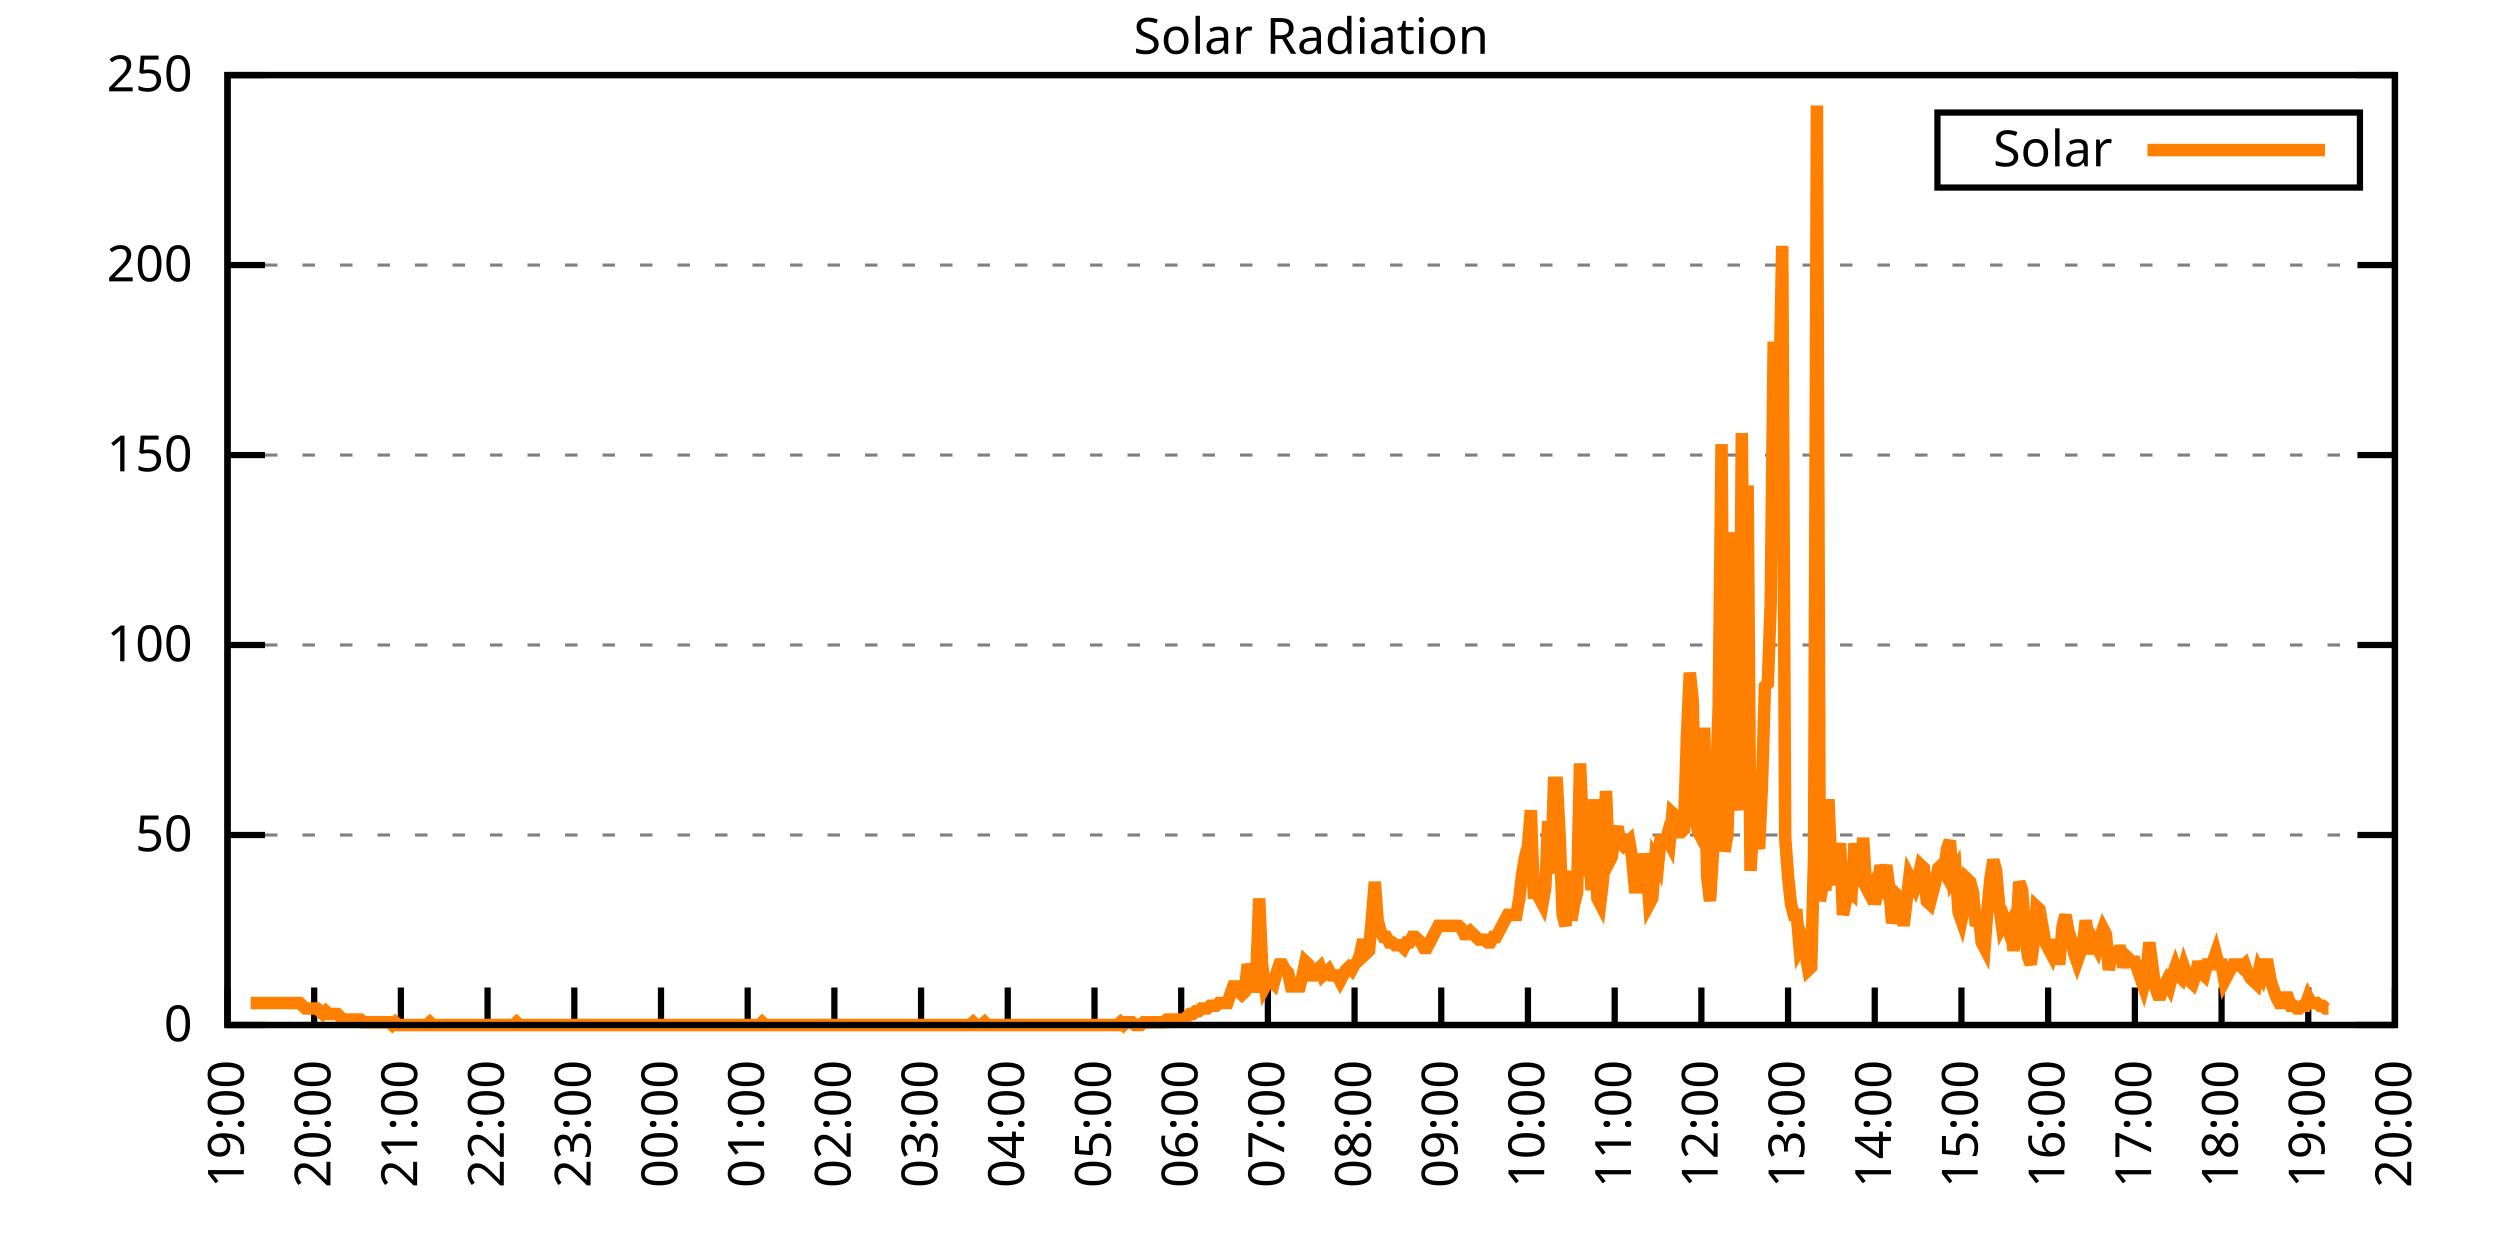
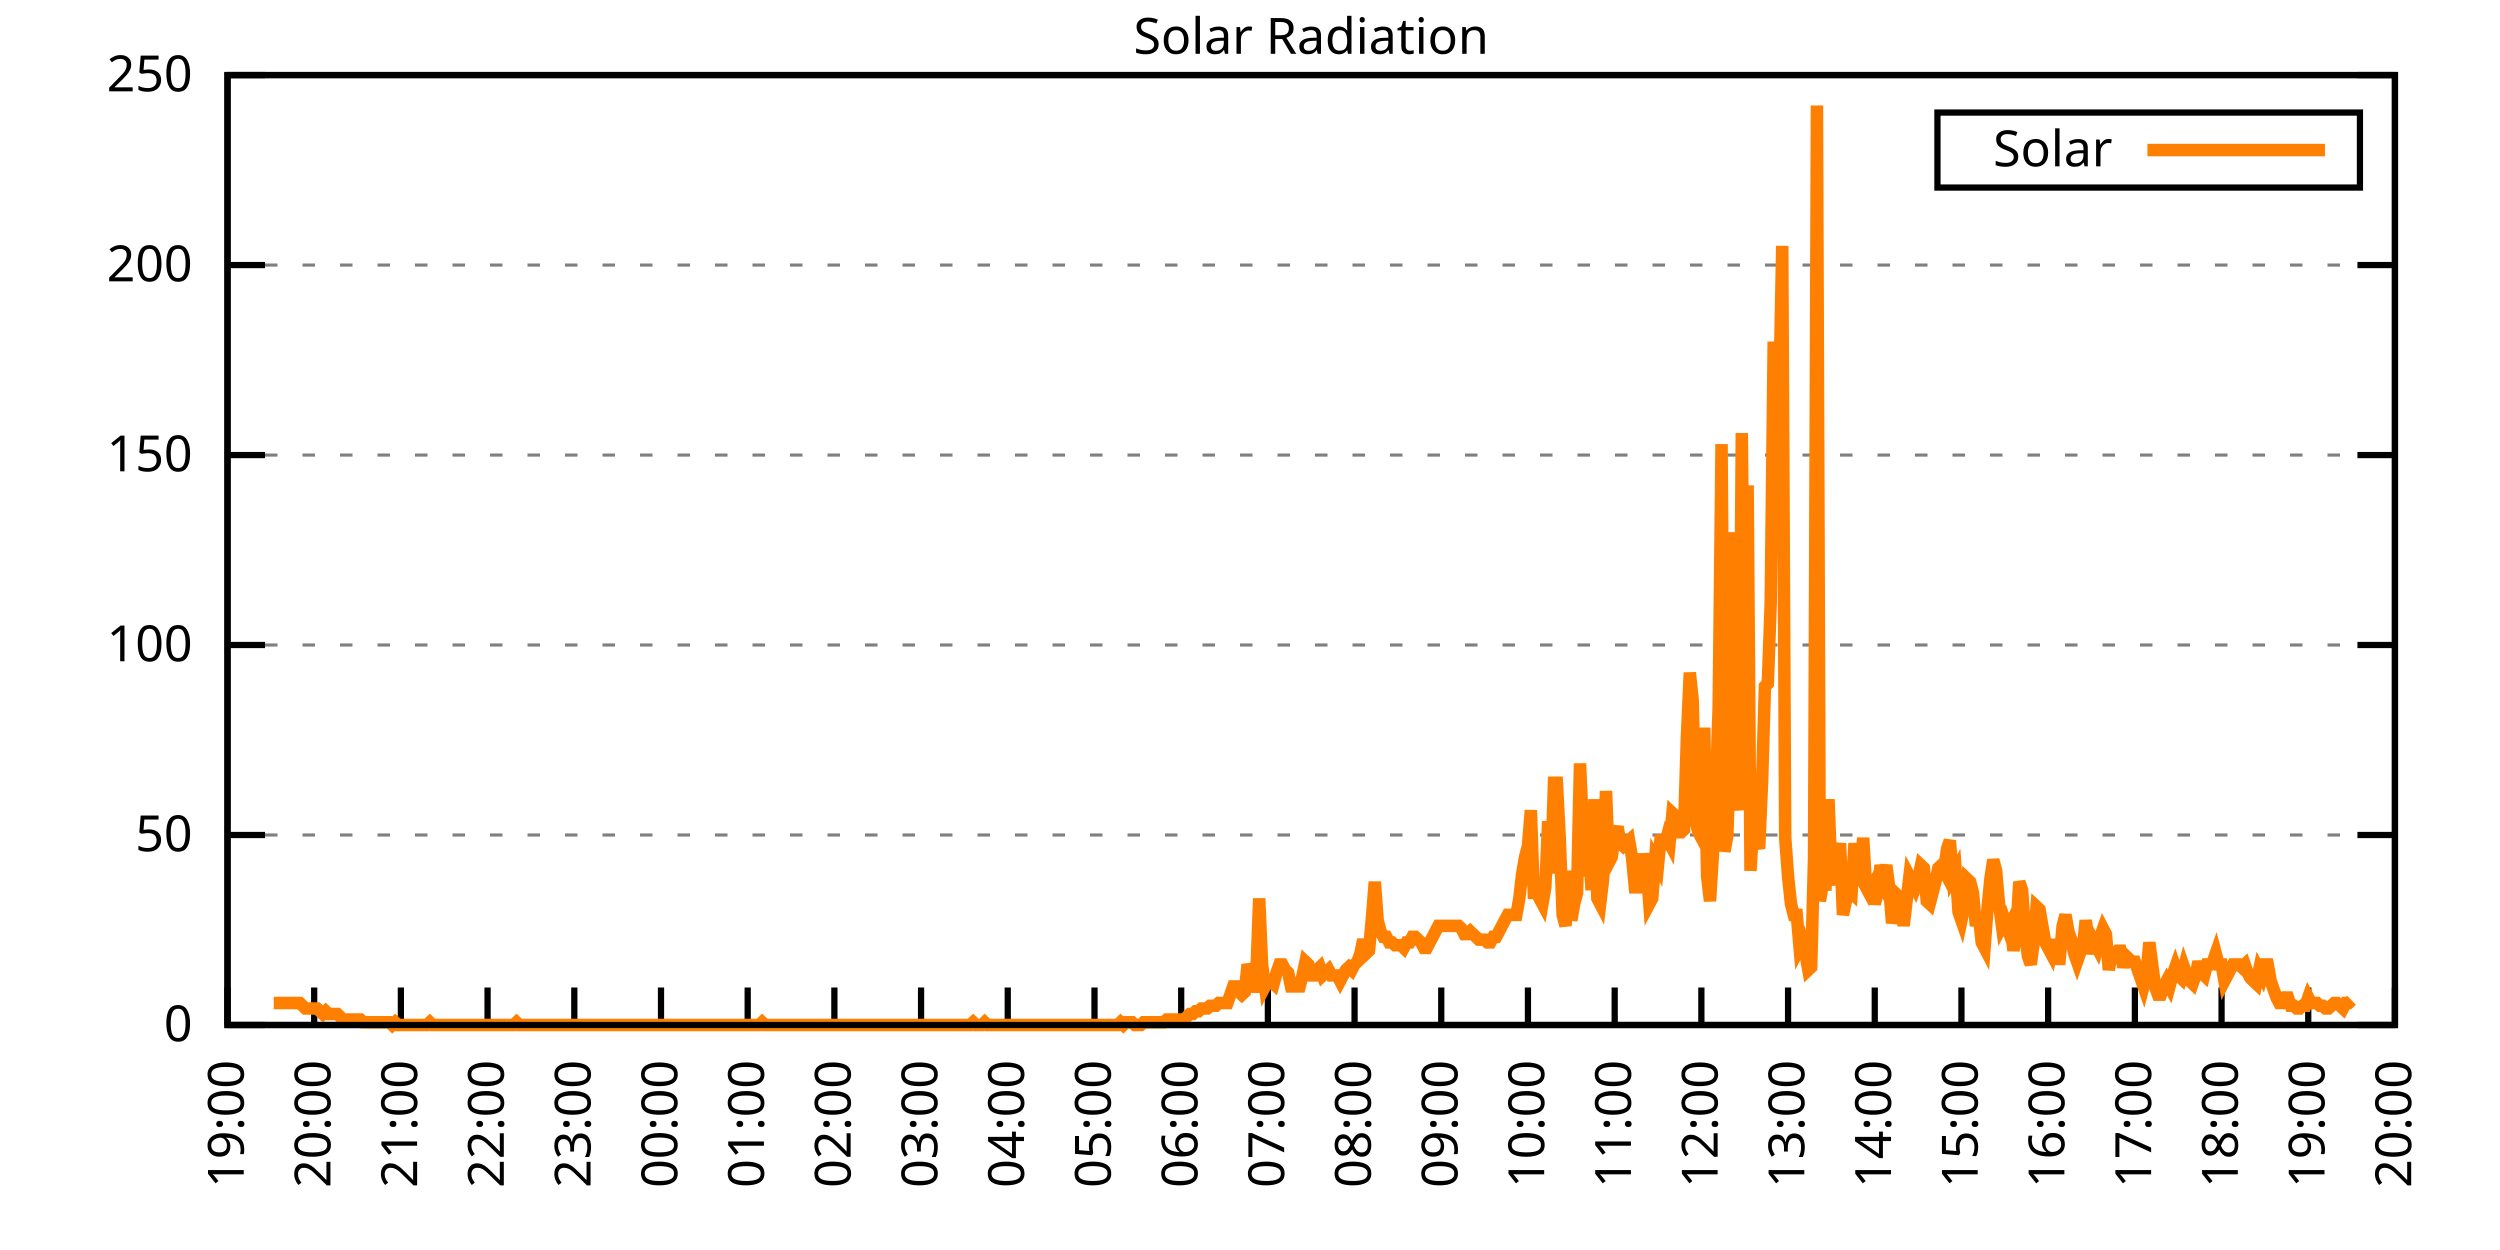
<svg xmlns="http://www.w3.org/2000/svg" xmlns:xlink="http://www.w3.org/1999/xlink" width="400" height="200" viewBox="0 0 400 200">
  <g id="gnuplot_canvas">
    <rect x="0" y="0" width="400" height="200" fill="none" />
    <defs>
      <circle id="gpDot" r="0.5" stroke-width="0.5" stroke="currentColor" />
      <path id="gpPt0" stroke-width="0.333" stroke="currentColor" d="M-1,0 h2 M0,-1 v2" />
      <path id="gpPt1" stroke-width="0.333" stroke="currentColor" d="M-1,-1 L1,1 M1,-1 L-1,1" />
      <path id="gpPt2" stroke-width="0.333" stroke="currentColor" d="M-1,0 L1,0 M0,-1 L0,1 M-1,-1 L1,1 M-1,1 L1,-1" />
      <rect id="gpPt3" stroke-width="0.333" stroke="currentColor" x="-1" y="-1" width="2" height="2" />
      <rect id="gpPt4" stroke-width="0.333" stroke="currentColor" fill="currentColor" x="-1" y="-1" width="2" height="2" />
      <circle id="gpPt5" stroke-width="0.333" stroke="currentColor" cx="0" cy="0" r="1" />
      <use xlink:href="#gpPt5" id="gpPt6" fill="currentColor" stroke="none" />
      <path id="gpPt7" stroke-width="0.333" stroke="currentColor" d="M0,-1.33 L-1.33,0.67 L1.33,0.67 z" />
      <use xlink:href="#gpPt7" id="gpPt8" fill="currentColor" stroke="none" />
      <use xlink:href="#gpPt7" id="gpPt9" stroke="currentColor" transform="rotate(180)" />
      <use xlink:href="#gpPt9" id="gpPt10" fill="currentColor" stroke="none" />
      <use xlink:href="#gpPt3" id="gpPt11" stroke="currentColor" transform="rotate(45)" />
      <use xlink:href="#gpPt11" id="gpPt12" fill="currentColor" stroke="none" />
      <path id="gpPt13" stroke-width="0.333" stroke="currentColor" d="M0,1.330 L1.265,0.411 L0.782,-1.067 L-0.782,-1.076 L-1.265,0.411 z" />
      <use xlink:href="#gpPt13" id="gpPt14" fill="currentColor" stroke="none" />
      <filter id="textbox" filterUnits="objectBoundingBox" x="0" y="0" height="1" width="1">
        <feFlood flood-color="white" flood-opacity="1" result="bgnd" />
        <feComposite in="SourceGraphic" in2="bgnd" operator="atop" />
      </filter>
      <filter id="greybox" filterUnits="objectBoundingBox" x="0" y="0" height="1" width="1">
        <feFlood flood-color="lightgrey" flood-opacity="1" result="grey" />
        <feComposite in="SourceGraphic" in2="grey" operator="atop" />
      </filter>
    </defs>
    <g fill="none" color="white" stroke="currentColor" stroke-width="1.00" stroke-linecap="butt" stroke-linejoin="miter">
</g>
    <g fill="none" color="black" stroke="currentColor" stroke-width="1.00" stroke-linecap="butt" stroke-linejoin="miter">
      <g stroke="none" shape-rendering="crispEdges">
        <polygon fill="rgb(255, 255, 255)" points="36.40,164.00 383.18,164.00 383.18,12.02 36.40,12.02 " />
      </g>
    </g>
    <g fill="none" color="black" stroke="currentColor" stroke-width="1.00" stroke-linecap="butt" stroke-linejoin="miter">
</g>
    <g fill="none" color="black" stroke="black" stroke-width="0.50" stroke-linecap="butt" stroke-linejoin="miter">
</g>
    <g fill="none" color="gray" stroke="currentColor" stroke-width="0.50" stroke-linecap="butt" stroke-linejoin="miter">
      <path stroke="gray" stroke-dasharray="2,4" class="gridline" d="M36.40,164.00 L383.19,164.00  " />
    </g>
    <g fill="none" color="gray" stroke="gray" stroke-width="1.00" stroke-linecap="butt" stroke-linejoin="miter">
</g>
    <g fill="none" color="black" stroke="currentColor" stroke-width="1.00" stroke-linecap="butt" stroke-linejoin="miter">
      <path stroke="black" d="M36.40,164.00 L42.40,164.00 M383.19,164.00 L377.19,164.00  " />
      <g transform="translate(30.80,166.60)" stroke="none" fill="black" font-family="Sans" font-size="8.00" text-anchor="end">
        <text>
          <tspan font-family="Sans"> 0</tspan>
        </text>
      </g>
    </g>
    <g fill="none" color="black" stroke="currentColor" stroke-width="1.00" stroke-linecap="butt" stroke-linejoin="miter">
</g>
    <g fill="none" color="black" stroke="black" stroke-width="0.50" stroke-linecap="butt" stroke-linejoin="miter">
</g>
    <g fill="none" color="gray" stroke="currentColor" stroke-width="0.50" stroke-linecap="butt" stroke-linejoin="miter">
      <path stroke="gray" stroke-dasharray="2,4" class="gridline" d="M36.40,133.60 L383.19,133.60  " />
    </g>
    <g fill="none" color="gray" stroke="gray" stroke-width="1.00" stroke-linecap="butt" stroke-linejoin="miter">
</g>
    <g fill="none" color="black" stroke="currentColor" stroke-width="1.00" stroke-linecap="butt" stroke-linejoin="miter">
      <path stroke="black" d="M36.40,133.60 L42.40,133.60 M383.19,133.60 L377.19,133.60  " />
      <g transform="translate(30.80,136.20)" stroke="none" fill="black" font-family="Sans" font-size="8.00" text-anchor="end">
        <text>
          <tspan font-family="Sans"> 50</tspan>
        </text>
      </g>
    </g>
    <g fill="none" color="black" stroke="currentColor" stroke-width="1.00" stroke-linecap="butt" stroke-linejoin="miter">
</g>
    <g fill="none" color="black" stroke="black" stroke-width="0.50" stroke-linecap="butt" stroke-linejoin="miter">
</g>
    <g fill="none" color="gray" stroke="currentColor" stroke-width="0.50" stroke-linecap="butt" stroke-linejoin="miter">
      <path stroke="gray" stroke-dasharray="2,4" class="gridline" d="M36.40,103.20 L383.19,103.20  " />
    </g>
    <g fill="none" color="gray" stroke="gray" stroke-width="1.00" stroke-linecap="butt" stroke-linejoin="miter">
</g>
    <g fill="none" color="black" stroke="currentColor" stroke-width="1.00" stroke-linecap="butt" stroke-linejoin="miter">
      <path stroke="black" d="M36.40,103.20 L42.40,103.20 M383.19,103.20 L377.19,103.20  " />
      <g transform="translate(30.80,105.80)" stroke="none" fill="black" font-family="Sans" font-size="8.00" text-anchor="end">
        <text>
          <tspan font-family="Sans"> 100</tspan>
        </text>
      </g>
    </g>
    <g fill="none" color="black" stroke="currentColor" stroke-width="1.00" stroke-linecap="butt" stroke-linejoin="miter">
</g>
    <g fill="none" color="black" stroke="black" stroke-width="0.50" stroke-linecap="butt" stroke-linejoin="miter">
</g>
    <g fill="none" color="gray" stroke="currentColor" stroke-width="0.50" stroke-linecap="butt" stroke-linejoin="miter">
      <path stroke="gray" stroke-dasharray="2,4" class="gridline" d="M36.40,72.81 L383.19,72.81  " />
    </g>
    <g fill="none" color="gray" stroke="gray" stroke-width="1.00" stroke-linecap="butt" stroke-linejoin="miter">
</g>
    <g fill="none" color="black" stroke="currentColor" stroke-width="1.00" stroke-linecap="butt" stroke-linejoin="miter">
      <path stroke="black" d="M36.40,72.81 L42.40,72.81 M383.19,72.81 L377.19,72.81  " />
      <g transform="translate(30.80,75.41)" stroke="none" fill="black" font-family="Sans" font-size="8.00" text-anchor="end">
        <text>
          <tspan font-family="Sans"> 150</tspan>
        </text>
      </g>
    </g>
    <g fill="none" color="black" stroke="currentColor" stroke-width="1.00" stroke-linecap="butt" stroke-linejoin="miter">
</g>
    <g fill="none" color="black" stroke="black" stroke-width="0.50" stroke-linecap="butt" stroke-linejoin="miter">
</g>
    <g fill="none" color="gray" stroke="currentColor" stroke-width="0.50" stroke-linecap="butt" stroke-linejoin="miter">
      <path stroke="gray" stroke-dasharray="2,4" class="gridline" d="M36.40,42.41 L383.19,42.41  " />
    </g>
    <g fill="none" color="gray" stroke="gray" stroke-width="1.00" stroke-linecap="butt" stroke-linejoin="miter">
</g>
    <g fill="none" color="black" stroke="currentColor" stroke-width="1.00" stroke-linecap="butt" stroke-linejoin="miter">
      <path stroke="black" d="M36.40,42.41 L42.40,42.41 M383.19,42.41 L377.19,42.41  " />
      <g transform="translate(30.80,45.01)" stroke="none" fill="black" font-family="Sans" font-size="8.00" text-anchor="end">
        <text>
          <tspan font-family="Sans"> 200</tspan>
        </text>
      </g>
    </g>
    <g fill="none" color="black" stroke="currentColor" stroke-width="1.00" stroke-linecap="butt" stroke-linejoin="miter">
</g>
    <g fill="none" color="black" stroke="black" stroke-width="0.50" stroke-linecap="butt" stroke-linejoin="miter">
</g>
    <g fill="none" color="gray" stroke="currentColor" stroke-width="0.50" stroke-linecap="butt" stroke-linejoin="miter">
      <path stroke="gray" stroke-dasharray="2,4" class="gridline" d="M36.40,12.01 L383.19,12.01  " />
    </g>
    <g fill="none" color="gray" stroke="gray" stroke-width="1.00" stroke-linecap="butt" stroke-linejoin="miter">
</g>
    <g fill="none" color="black" stroke="currentColor" stroke-width="1.00" stroke-linecap="butt" stroke-linejoin="miter">
      <path stroke="black" d="M36.40,12.01 L42.40,12.01 M383.19,12.01 L377.19,12.01  " />
      <g transform="translate(30.80,14.61)" stroke="none" fill="black" font-family="Sans" font-size="8.00" text-anchor="end">
        <text>
          <tspan font-family="Sans"> 250</tspan>
        </text>
      </g>
    </g>
    <g fill="none" color="black" stroke="currentColor" stroke-width="1.00" stroke-linecap="butt" stroke-linejoin="miter">
      <path stroke="black" d="M36.40,164.00 L36.40,158.00  " />
      <g transform="translate(39.00,169.60) rotate(270.00)" stroke="none" fill="black" font-family="Sans" font-size="8.00" text-anchor="end">
        <text>
          <tspan font-family="Sans">19:00</tspan>
        </text>
      </g>
    </g>
    <g fill="none" color="black" stroke="currentColor" stroke-width="1.00" stroke-linecap="butt" stroke-linejoin="miter">
      <path stroke="black" d="M50.27,164.00 L50.27,158.00  " />
      <g transform="translate(52.87,169.60) rotate(270.00)" stroke="none" fill="black" font-family="Sans" font-size="8.00" text-anchor="end">
        <text>
          <tspan font-family="Sans">20:00</tspan>
        </text>
      </g>
    </g>
    <g fill="none" color="black" stroke="currentColor" stroke-width="1.00" stroke-linecap="butt" stroke-linejoin="miter">
      <path stroke="black" d="M64.14,164.00 L64.14,158.00  " />
      <g transform="translate(66.74,169.60) rotate(270.00)" stroke="none" fill="black" font-family="Sans" font-size="8.00" text-anchor="end">
        <text>
          <tspan font-family="Sans">21:00</tspan>
        </text>
      </g>
    </g>
    <g fill="none" color="black" stroke="currentColor" stroke-width="1.00" stroke-linecap="butt" stroke-linejoin="miter">
      <path stroke="black" d="M78.01,164.00 L78.01,158.00  " />
      <g transform="translate(80.61,169.60) rotate(270.00)" stroke="none" fill="black" font-family="Sans" font-size="8.00" text-anchor="end">
        <text>
          <tspan font-family="Sans">22:00</tspan>
        </text>
      </g>
    </g>
    <g fill="none" color="black" stroke="currentColor" stroke-width="1.00" stroke-linecap="butt" stroke-linejoin="miter">
      <path stroke="black" d="M91.89,164.00 L91.89,158.00  " />
      <g transform="translate(94.49,169.60) rotate(270.00)" stroke="none" fill="black" font-family="Sans" font-size="8.00" text-anchor="end">
        <text>
          <tspan font-family="Sans">23:00</tspan>
        </text>
      </g>
    </g>
    <g fill="none" color="black" stroke="currentColor" stroke-width="1.00" stroke-linecap="butt" stroke-linejoin="miter">
      <path stroke="black" d="M105.76,164.00 L105.76,158.00  " />
      <g transform="translate(108.36,169.60) rotate(270.00)" stroke="none" fill="black" font-family="Sans" font-size="8.00" text-anchor="end">
        <text>
          <tspan font-family="Sans">00:00</tspan>
        </text>
      </g>
    </g>
    <g fill="none" color="black" stroke="currentColor" stroke-width="1.00" stroke-linecap="butt" stroke-linejoin="miter">
      <path stroke="black" d="M119.63,164.00 L119.63,158.00  " />
      <g transform="translate(122.23,169.60) rotate(270.00)" stroke="none" fill="black" font-family="Sans" font-size="8.00" text-anchor="end">
        <text>
          <tspan font-family="Sans">01:00</tspan>
        </text>
      </g>
    </g>
    <g fill="none" color="black" stroke="currentColor" stroke-width="1.00" stroke-linecap="butt" stroke-linejoin="miter">
      <path stroke="black" d="M133.50,164.00 L133.50,158.00  " />
      <g transform="translate(136.10,169.60) rotate(270.00)" stroke="none" fill="black" font-family="Sans" font-size="8.00" text-anchor="end">
        <text>
          <tspan font-family="Sans">02:00</tspan>
        </text>
      </g>
    </g>
    <g fill="none" color="black" stroke="currentColor" stroke-width="1.00" stroke-linecap="butt" stroke-linejoin="miter">
      <path stroke="black" d="M147.37,164.00 L147.37,158.00  " />
      <g transform="translate(149.97,169.60) rotate(270.00)" stroke="none" fill="black" font-family="Sans" font-size="8.00" text-anchor="end">
        <text>
          <tspan font-family="Sans">03:00</tspan>
        </text>
      </g>
    </g>
    <g fill="none" color="black" stroke="currentColor" stroke-width="1.00" stroke-linecap="butt" stroke-linejoin="miter">
      <path stroke="black" d="M161.24,164.00 L161.24,158.00  " />
      <g transform="translate(163.84,169.60) rotate(270.00)" stroke="none" fill="black" font-family="Sans" font-size="8.00" text-anchor="end">
        <text>
          <tspan font-family="Sans">04:00</tspan>
        </text>
      </g>
    </g>
    <g fill="none" color="black" stroke="currentColor" stroke-width="1.00" stroke-linecap="butt" stroke-linejoin="miter">
      <path stroke="black" d="M175.12,164.00 L175.12,158.00  " />
      <g transform="translate(177.72,169.60) rotate(270.00)" stroke="none" fill="black" font-family="Sans" font-size="8.00" text-anchor="end">
        <text>
          <tspan font-family="Sans">05:00</tspan>
        </text>
      </g>
    </g>
    <g fill="none" color="black" stroke="currentColor" stroke-width="1.00" stroke-linecap="butt" stroke-linejoin="miter">
      <path stroke="black" d="M188.99,164.00 L188.99,158.00  " />
      <g transform="translate(191.59,169.60) rotate(270.00)" stroke="none" fill="black" font-family="Sans" font-size="8.00" text-anchor="end">
        <text>
          <tspan font-family="Sans">06:00</tspan>
        </text>
      </g>
    </g>
    <g fill="none" color="black" stroke="currentColor" stroke-width="1.00" stroke-linecap="butt" stroke-linejoin="miter">
      <path stroke="black" d="M202.86,164.00 L202.86,158.00  " />
      <g transform="translate(205.46,169.60) rotate(270.00)" stroke="none" fill="black" font-family="Sans" font-size="8.00" text-anchor="end">
        <text>
          <tspan font-family="Sans">07:00</tspan>
        </text>
      </g>
    </g>
    <g fill="none" color="black" stroke="currentColor" stroke-width="1.00" stroke-linecap="butt" stroke-linejoin="miter">
      <path stroke="black" d="M216.73,164.00 L216.73,158.00  " />
      <g transform="translate(219.33,169.60) rotate(270.00)" stroke="none" fill="black" font-family="Sans" font-size="8.00" text-anchor="end">
        <text>
          <tspan font-family="Sans">08:00</tspan>
        </text>
      </g>
    </g>
    <g fill="none" color="black" stroke="currentColor" stroke-width="1.00" stroke-linecap="butt" stroke-linejoin="miter">
      <path stroke="black" d="M230.60,164.00 L230.60,158.00  " />
      <g transform="translate(233.20,169.60) rotate(270.00)" stroke="none" fill="black" font-family="Sans" font-size="8.00" text-anchor="end">
        <text>
          <tspan font-family="Sans">09:00</tspan>
        </text>
      </g>
    </g>
    <g fill="none" color="black" stroke="currentColor" stroke-width="1.00" stroke-linecap="butt" stroke-linejoin="miter">
      <path stroke="black" d="M244.47,164.00 L244.47,158.00  " />
      <g transform="translate(247.07,169.60) rotate(270.00)" stroke="none" fill="black" font-family="Sans" font-size="8.00" text-anchor="end">
        <text>
          <tspan font-family="Sans">10:00</tspan>
        </text>
      </g>
    </g>
    <g fill="none" color="black" stroke="currentColor" stroke-width="1.00" stroke-linecap="butt" stroke-linejoin="miter">
      <path stroke="black" d="M258.35,164.00 L258.35,158.00  " />
      <g transform="translate(260.95,169.60) rotate(270.00)" stroke="none" fill="black" font-family="Sans" font-size="8.00" text-anchor="end">
        <text>
          <tspan font-family="Sans">11:00</tspan>
        </text>
      </g>
    </g>
    <g fill="none" color="black" stroke="currentColor" stroke-width="1.00" stroke-linecap="butt" stroke-linejoin="miter">
      <path stroke="black" d="M272.22,164.00 L272.22,158.00  " />
      <g transform="translate(274.82,169.60) rotate(270.00)" stroke="none" fill="black" font-family="Sans" font-size="8.00" text-anchor="end">
        <text>
          <tspan font-family="Sans">12:00</tspan>
        </text>
      </g>
    </g>
    <g fill="none" color="black" stroke="currentColor" stroke-width="1.00" stroke-linecap="butt" stroke-linejoin="miter">
      <path stroke="black" d="M286.09,164.00 L286.09,158.00  " />
      <g transform="translate(288.69,169.60) rotate(270.00)" stroke="none" fill="black" font-family="Sans" font-size="8.00" text-anchor="end">
        <text>
          <tspan font-family="Sans">13:00</tspan>
        </text>
      </g>
    </g>
    <g fill="none" color="black" stroke="currentColor" stroke-width="1.00" stroke-linecap="butt" stroke-linejoin="miter">
      <path stroke="black" d="M299.96,164.00 L299.96,158.00  " />
      <g transform="translate(302.56,169.60) rotate(270.00)" stroke="none" fill="black" font-family="Sans" font-size="8.00" text-anchor="end">
        <text>
          <tspan font-family="Sans">14:00</tspan>
        </text>
      </g>
    </g>
    <g fill="none" color="black" stroke="currentColor" stroke-width="1.00" stroke-linecap="butt" stroke-linejoin="miter">
      <path stroke="black" d="M313.83,164.00 L313.83,158.00  " />
      <g transform="translate(316.43,169.60) rotate(270.00)" stroke="none" fill="black" font-family="Sans" font-size="8.00" text-anchor="end">
        <text>
          <tspan font-family="Sans">15:00</tspan>
        </text>
      </g>
    </g>
    <g fill="none" color="black" stroke="currentColor" stroke-width="1.00" stroke-linecap="butt" stroke-linejoin="miter">
      <path stroke="black" d="M327.70,164.00 L327.70,158.00  " />
      <g transform="translate(330.30,169.60) rotate(270.00)" stroke="none" fill="black" font-family="Sans" font-size="8.00" text-anchor="end">
        <text>
          <tspan font-family="Sans">16:00</tspan>
        </text>
      </g>
    </g>
    <g fill="none" color="black" stroke="currentColor" stroke-width="1.00" stroke-linecap="butt" stroke-linejoin="miter">
      <path stroke="black" d="M341.58,164.00 L341.58,158.00  " />
      <g transform="translate(344.18,169.60) rotate(270.00)" stroke="none" fill="black" font-family="Sans" font-size="8.00" text-anchor="end">
        <text>
          <tspan font-family="Sans">17:00</tspan>
        </text>
      </g>
    </g>
    <g fill="none" color="black" stroke="currentColor" stroke-width="1.00" stroke-linecap="butt" stroke-linejoin="miter">
      <path stroke="black" d="M355.45,164.00 L355.45,158.00  " />
      <g transform="translate(358.05,169.60) rotate(270.00)" stroke="none" fill="black" font-family="Sans" font-size="8.00" text-anchor="end">
        <text>
          <tspan font-family="Sans">18:00</tspan>
        </text>
      </g>
    </g>
    <g fill="none" color="black" stroke="currentColor" stroke-width="1.00" stroke-linecap="butt" stroke-linejoin="miter">
      <path stroke="black" d="M369.32,164.00 L369.32,158.00  " />
      <g transform="translate(371.92,169.60) rotate(270.00)" stroke="none" fill="black" font-family="Sans" font-size="8.00" text-anchor="end">
        <text>
          <tspan font-family="Sans">19:00</tspan>
        </text>
      </g>
    </g>
    <g fill="none" color="black" stroke="currentColor" stroke-width="1.00" stroke-linecap="butt" stroke-linejoin="miter">
      <path stroke="black" d="M383.19,164.00 L383.19,158.00  " />
      <g transform="translate(385.79,169.60) rotate(270.00)" stroke="none" fill="black" font-family="Sans" font-size="8.00" text-anchor="end">
        <text>
          <tspan font-family="Sans">20:00</tspan>
        </text>
      </g>
    </g>
    <g fill="none" color="black" stroke="currentColor" stroke-width="1.00" stroke-linecap="butt" stroke-linejoin="miter">
</g>
    <g fill="none" color="black" stroke="currentColor" stroke-width="1.00" stroke-linecap="butt" stroke-linejoin="miter">
      <path stroke="black" d="M36.40,12.01 L36.40,164.00 L383.19,164.00 L383.19,12.01 L36.40,12.01 Z  " />
    </g>
    <g fill="none" color="black" stroke="currentColor" stroke-width="1.00" stroke-linecap="butt" stroke-linejoin="miter">
</g>
    <g fill="none" color="black" stroke="currentColor" stroke-width="1.00" stroke-linecap="butt" stroke-linejoin="miter">
      <path stroke="black" d="M309.99,30.01 L309.99,18.01 L377.59,18.01 L377.59,30.01 L309.99,30.01 Z  " />
    </g>
    <g id="Solar_Radiation_plot_1">
      <g fill="none" color="white" stroke="black" stroke-width="2.00" stroke-linecap="butt" stroke-linejoin="miter">
</g>
      <g fill="none" color="black" stroke="currentColor" stroke-width="2.00" stroke-linecap="butt" stroke-linejoin="miter">
        <g transform="translate(337.99,26.61)" stroke="none" fill="black" font-family="Sans" font-size="8.00" text-anchor="end">
          <text>
            <tspan font-family="Sans">Solar</tspan>
          </text>
        </g>
      </g>
      <g fill="none" color="black" stroke="currentColor" stroke-width="2.00" stroke-linecap="butt" stroke-linejoin="miter">
-         <path stroke="rgb(255, 127,   0)" d="M343.59,24.01 L371.99,24.01 M40.10,160.48 L40.56,160.48 L41.02,160.48 L41.49,160.48 L41.95,160.48 L42.41,160.48   L42.87,160.48 L43.34,160.48 L43.80,160.48 L44.26,160.48 L44.72,160.48 L45.19,160.48 L45.65,160.48 L46.11,160.48   L46.57,160.48 L47.03,160.48 L47.50,160.48 L47.96,160.48 L48.42,160.92 L48.88,161.36 L49.35,161.36 L49.81,161.36   L50.27,161.36 L50.73,161.36 L51.20,161.80 L51.66,162.24 L52.12,161.80 L52.58,162.24 L53.05,162.24 L53.51,162.24   L53.97,162.24 L54.43,162.68 L54.90,163.12 L55.36,163.12 L55.82,163.12 L56.28,163.12 L56.75,163.12 L57.21,163.12   L57.67,163.12 L58.13,163.56 L58.59,163.56 L59.06,163.56 L59.52,163.56 L59.98,163.56 L60.44,163.56 L60.91,163.56   L61.37,163.56 L61.83,163.56 L62.29,163.56 L62.76,164.00 L63.22,163.56 L63.68,164.00 L64.14,164.00 L64.61,164.00   L65.07,164.00 L65.53,164.00 L65.99,164.00 L66.46,164.00 L66.92,164.00 L67.38,164.00 L67.84,164.00 L68.30,164.00   L68.77,163.56 L69.23,164.00 L69.69,164.00 L70.15,164.00 L70.62,164.00 L71.08,164.00 L71.54,164.00 L72.00,164.00   L72.47,164.00 L72.93,164.00 L73.39,164.00 L73.85,164.00 L74.32,164.00 L74.78,164.00 L75.24,164.00 L75.70,164.00   L76.17,164.00 L76.63,164.00 L77.09,164.00 L77.55,164.00 L78.01,164.00 L78.48,164.00 L78.94,164.00 L79.40,164.00   L79.86,164.00 L80.33,164.00 L80.79,164.00 L81.25,164.00 L81.71,164.00 L82.18,164.00 L82.64,163.56 L83.10,164.00   L83.56,164.00 L84.03,164.00 L84.49,164.00 L84.95,164.00 L85.41,164.00 L85.88,164.00 L86.34,164.00 L86.80,164.00   L87.26,164.00 L87.72,164.00 L88.19,164.00 L88.65,164.00 L89.11,164.00 L89.57,164.00 L90.04,164.00 L90.50,164.00   L90.96,164.00 L91.42,164.00 L91.89,164.00 L92.35,164.00 L92.81,164.00 L93.27,164.00 L93.74,164.00 L94.20,164.00   L94.66,164.00 L95.12,164.00 L95.59,164.00 L96.05,164.00 L96.51,164.00 L96.97,164.00 L97.44,164.00 L97.90,164.00   L98.36,164.00 L98.82,164.00 L99.28,164.00 L99.75,164.00 L100.21,164.00 L100.67,164.00 L101.13,164.00 L101.60,164.00   L102.06,164.00 L102.52,164.00 L102.98,164.00 L103.45,164.00 L103.91,164.00 L104.37,164.00 L104.83,164.00 L105.30,164.00   L105.76,164.00 L106.22,164.00 L106.68,164.00 L107.15,164.00 L107.61,164.00 L108.07,164.00 L108.53,164.00 L108.99,164.00   L109.46,164.00 L109.92,164.00 L110.38,164.00 L110.84,164.00 L111.31,164.00 L111.77,164.00 L112.23,164.00 L112.69,164.00   L113.16,164.00 L113.62,164.00 L114.08,164.00 L114.54,164.00 L115.01,164.00 L115.47,164.00 L115.93,164.00 L116.39,164.00   L116.86,164.00 L117.32,164.00 L117.78,164.00 L118.24,164.00 L118.70,164.00 L119.17,164.00 L119.63,164.00 L120.09,164.00   L120.55,164.00 L121.02,164.00 L121.48,164.00 L121.94,163.56 L122.40,164.00 L122.87,164.00 L123.33,164.00 L123.79,164.00   L124.25,164.00 L124.72,164.00 L125.18,164.00 L125.64,164.00 L126.10,164.00 L126.57,164.00 L127.03,164.00 L127.49,164.00   L127.95,164.00 L128.41,164.00 L128.88,164.00 L129.34,164.00 L129.80,164.00 L130.26,164.00 L130.73,164.00 L131.19,164.00   L131.65,164.00 L132.11,164.00 L132.58,164.00 L133.04,164.00 L133.50,164.00 L133.96,164.00 L134.43,164.00 L134.89,164.00   L135.35,164.00 L135.81,164.00 L136.28,164.00 L136.74,164.00 L137.20,164.00 L137.66,164.00 L138.13,164.00 L138.59,164.00   L139.05,164.00 L139.51,164.00 L139.97,164.00 L140.44,164.00 L140.90,164.00 L141.36,164.00 L141.82,164.00 L142.29,164.00   L142.75,164.00 L143.21,164.00 L143.67,164.00 L144.14,164.00 L144.60,164.00 L145.06,164.00 L145.52,164.00 L145.99,164.00   L146.45,164.00 L146.91,164.00 L147.37,164.00 L147.84,164.00 L148.30,164.00 L148.76,164.00 L149.22,164.00 L149.68,164.00   L150.15,164.00 L150.61,164.00 L151.07,164.00 L151.53,164.00 L152.00,164.00 L152.46,164.00 L152.92,164.00 L153.38,164.00   L153.85,164.00 L154.31,164.00 L154.77,164.00 L155.23,164.00 L155.70,163.56 L156.16,164.00 L156.62,164.00 L157.08,164.00   L157.55,163.56 L158.01,164.00 L158.47,164.00 L158.93,164.00 L159.39,164.00 L159.86,164.00 L160.32,164.00 L160.78,164.00   L161.24,164.00 L161.71,164.00 L162.17,164.00 L162.63,164.00 L163.09,164.00 L163.56,164.00 L164.02,164.00 L164.48,164.00   L164.94,164.00 L165.41,164.00 L165.87,164.00 L166.33,164.00 L166.79,164.00 L167.26,164.00 L167.72,164.00 L168.18,164.00   L168.64,164.00 L169.10,164.00 L169.57,164.00 L170.03,164.00 L170.49,164.00 L170.95,164.00 L171.42,164.00 L171.88,164.00   L172.34,164.00 L172.80,164.00 L173.27,164.00 L173.73,164.00 L174.19,164.00 L174.65,164.00 L175.12,164.00 L175.58,164.00   L176.04,164.00 L176.50,164.00 L176.97,164.00 L177.43,164.00 L177.89,164.00 L178.35,164.00 L178.82,164.00 L179.28,163.56   L179.74,164.00 L180.20,163.56 L180.66,163.56 L181.13,163.56 L181.59,164.00 L182.05,164.00 L182.51,164.00 L182.98,163.56   L183.44,163.56 L183.90,163.56 L184.36,163.56 L184.83,163.56 L185.29,163.56 L185.75,163.56 L186.21,163.56 L186.68,163.12   L187.14,163.12 L187.60,163.12 L188.06,163.12 L188.53,163.12 L188.99,163.12 L189.45,163.12 L189.91,162.68 L190.37,162.24   L190.84,162.24 L191.30,161.80 L191.76,161.80 L192.22,161.36 L192.69,161.36 L193.15,161.36 L193.61,160.92 L194.07,160.92   L194.54,160.92 L195.00,160.48 L195.46,160.48 L195.92,160.48 L196.39,160.48 L196.85,159.15 L197.31,157.83 L197.77,157.83   L198.24,158.71 L198.70,159.15 L199.16,158.71 L199.62,154.31 L200.08,155.63 L200.55,158.71 L201.01,156.07 L201.47,143.74   L201.93,154.31 L202.40,157.83 L202.86,156.95 L203.32,156.95 L203.78,157.39 L204.25,155.63 L204.71,154.31 L205.17,154.31   L205.63,155.19 L206.10,155.63 L206.56,157.83 L207.02,157.83 L207.48,157.83 L207.95,157.83 L208.41,156.07 L208.87,153.87   L209.33,154.31 L209.80,156.07 L210.26,156.07 L210.72,155.19 L211.18,154.75 L211.64,156.07 L212.11,155.63 L212.57,155.19   L213.03,156.07 L213.49,156.07 L213.96,156.07 L214.42,156.95 L214.88,156.07 L215.34,155.19 L215.81,154.75 L216.27,155.19   L216.73,154.31 L217.19,153.87 L217.66,152.55 L218.12,150.34 L218.58,152.55 L219.04,152.11 L219.51,146.82 L219.97,141.09   L220.43,147.26 L220.89,149.02 L221.35,149.90 L221.82,149.90 L222.28,150.79 L222.74,150.79 L223.20,151.23 L223.67,151.23   L224.13,151.23 L224.59,151.67 L225.05,150.79 L225.52,150.79 L225.98,149.90 L226.44,149.90 L226.90,150.34 L227.37,150.79   L227.83,151.67 L228.29,151.67 L228.75,150.79 L229.22,149.90 L229.68,149.02 L230.14,148.14 L230.60,148.14 L231.06,148.14   L231.53,148.14 L231.99,148.14 L232.45,148.14 L232.91,148.14 L233.38,148.14 L233.84,148.58 L234.30,149.46 L234.76,149.46   L235.23,149.02 L235.69,149.46 L236.15,149.90 L236.61,150.34 L237.08,150.34 L237.54,150.34 L238.00,150.79 L238.46,150.79   L238.93,149.90 L239.39,149.90 L239.85,149.02 L240.31,148.14 L240.77,147.26 L241.24,146.38 L241.70,146.38 L242.16,146.38   L242.62,146.38 L243.09,143.74 L243.55,139.77 L244.01,137.13 L244.47,135.37 L244.94,129.64 L245.40,142.86 L245.86,142.86   L246.32,143.74 L246.79,144.62 L247.25,141.98 L247.71,131.40 L248.17,139.77 L248.64,125.24 L249.10,125.24 L249.56,134.05   L250.02,146.38 L250.49,148.14 L250.95,139.33 L251.41,147.26 L251.87,144.62 L252.33,142.86 L252.80,122.15 L253.26,132.28   L253.72,140.21 L254.18,134.49 L254.65,142.42 L255.11,127.88 L255.57,143.74 L256.03,144.62 L256.50,140.65 L256.96,126.56   L257.42,138.01 L257.88,137.13 L258.35,133.61 L258.81,132.28 L259.27,134.93 L259.73,135.37 L260.20,134.93 L260.66,134.49   L261.12,137.13 L261.58,141.98 L262.04,141.98 L262.51,139.33 L262.97,136.69 L263.43,138.45 L263.89,144.62 L264.36,143.74   L264.82,137.57 L265.28,138.45 L265.74,133.61 L266.21,135.81 L266.67,134.05 L267.13,134.93 L267.59,130.08 L268.06,130.52   L268.52,133.17 L268.98,133.17 L269.44,132.73 L269.91,117.75 L270.37,107.62 L270.83,112.02 L271.29,131.40 L271.75,133.17   L272.22,134.05 L272.68,116.43 L273.14,140.21 L273.60,144.18 L274.07,136.69 L274.53,127.44 L274.99,112.90 L275.45,71.06   L275.92,136.25 L276.38,133.61 L276.84,119.07 L277.30,85.15 L277.77,125.68 L278.23,129.64 L278.69,69.29 L279.15,121.27   L279.62,77.66 L280.08,139.33 L280.54,131.40 L281.00,134.05 L281.46,135.81 L281.93,125.24 L282.39,109.82 L282.85,109.38   L283.31,96.61 L283.78,55.64 L284.24,55.64 L284.70,62.69 L285.16,39.34 L285.63,134.05 L286.09,140.21 L286.55,144.62   L287.01,146.38 L287.48,146.38 L287.94,151.67 L288.40,150.79 L288.86,152.55 L289.33,155.19 L289.79,154.75 L290.25,137.13   L290.71,16.88 L291.18,144.18 L291.64,141.54 L292.10,141.54 L292.56,127.88 L293.02,139.77 L293.49,141.54 L293.95,137.57   L294.41,134.93 L294.87,146.38 L295.34,144.18 L295.80,142.42 L296.26,142.86 L296.72,134.93 L297.19,139.33 L297.65,140.21   L298.11,134.05 L298.57,141.98 L299.04,142.86 L299.50,141.98 L299.96,144.62 L300.42,142.86 L300.89,138.45 L301.35,140.21   L301.81,138.45 L302.27,141.98 L302.73,147.70 L303.20,145.50 L303.66,143.30 L304.12,143.74 L304.58,148.14 L305.05,144.18   L305.51,140.21 L305.97,141.09 L306.43,141.98 L306.90,140.65 L307.36,138.45 L307.82,138.89 L308.28,144.18 L308.75,144.62   L309.21,142.86 L309.67,141.09 L310.13,138.89 L310.60,138.45 L311.06,139.33 L311.52,135.81 L311.98,134.49 L312.44,140.21   L312.91,139.33 L313.37,145.94 L313.83,147.26 L314.29,145.06 L314.76,140.65 L315.22,141.09 L315.68,142.86 L316.14,148.14   L316.61,146.38 L317.07,150.79 L317.53,151.67 L317.99,145.50 L318.46,140.65 L318.92,137.57 L319.38,139.33 L319.84,144.62   L320.31,148.14 L320.77,147.26 L321.23,148.58 L321.69,147.70 L322.15,152.11 L322.62,149.02 L323.08,141.09 L323.54,142.42   L324.00,149.46 L324.47,152.99 L324.93,154.31 L325.39,150.79 L325.85,145.06 L326.32,145.50 L326.78,148.14 L327.24,150.79   L327.70,151.67 L328.17,152.55 L328.63,150.34 L329.09,153.43 L329.55,153.43 L330.02,148.14 L330.48,146.38 L330.94,149.02   L331.40,150.34 L331.87,152.55 L332.33,153.87 L332.79,152.55 L333.25,151.67 L333.71,147.26 L334.18,150.34 L334.64,152.55   L335.10,150.79 L335.56,151.67 L336.03,149.90 L336.49,148.58 L336.95,149.46 L337.41,155.19 L337.88,152.55 L338.34,152.55   L338.80,152.11 L339.26,152.11 L339.73,154.75 L340.19,152.99 L340.65,153.43 L341.11,153.87 L341.58,153.87 L342.04,155.19   L342.50,156.51 L342.96,157.83 L343.42,156.07 L343.89,150.79 L344.35,154.31 L344.81,157.83 L345.27,159.15 L345.74,159.15   L346.20,157.83 L346.66,156.95 L347.12,157.83 L347.59,156.07 L348.05,154.75 L348.51,156.07 L348.97,156.51 L349.44,154.75   L349.90,156.07 L350.36,156.95 L350.82,157.39 L351.29,156.07 L351.75,153.87 L352.21,155.63 L352.67,156.07 L353.13,154.31   L353.60,154.31 L354.06,153.87 L354.52,152.55 L354.98,154.31 L355.45,154.31 L355.91,156.95 L356.37,156.07 L356.83,155.19   L357.30,154.31 L357.76,154.31 L358.22,154.31 L358.68,154.75 L359.15,154.31 L359.61,155.63 L360.07,156.51 L360.53,156.95   L361.00,157.39 L361.46,155.19 L361.92,156.07 L362.38,154.31 L362.84,154.31 L363.31,156.95 L363.77,158.27 L364.23,159.60   L364.69,160.48 L365.16,160.48 L365.62,159.60 L366.08,159.60 L366.54,160.92 L367.01,160.92 L367.47,161.36 L367.93,161.36   L368.39,160.92 L368.86,160.92 L369.32,159.60 L369.78,160.48 L370.24,160.48 L370.71,160.48 L371.17,160.92 L371.63,160.92   L372.09,161.36 L372.56,161.36  " />
+         <path stroke="rgb(255, 127,   0)" d="M343.59,24.01 L371.99,24.01 M43.80,160.48 L44.26,160.48 L44.72,160.48 L45.19,160.48 L45.65,160.48 L46.11,160.48   L46.57,160.48 L47.03,160.48 L47.50,160.48 L47.96,160.48 L48.42,160.92 L48.88,161.36 L49.35,161.36 L49.81,161.36   L50.27,161.36 L50.73,161.36 L51.20,161.80 L51.66,162.24 L52.12,161.80 L52.58,162.24 L53.05,162.24 L53.51,162.24   L53.97,162.24 L54.43,162.68 L54.90,163.12 L55.36,163.12 L55.82,163.12 L56.28,163.12 L56.75,163.12 L57.21,163.12   L57.67,163.12 L58.13,163.56 L58.59,163.56 L59.06,163.56 L59.52,163.56 L59.98,163.56 L60.44,163.56 L60.91,163.56   L61.37,163.56 L61.83,163.56 L62.29,163.56 L62.76,164.00 L63.22,163.56 L63.68,164.00 L64.14,164.00 L64.61,164.00   L65.07,164.00 L65.53,164.00 L65.99,164.00 L66.46,164.00 L66.92,164.00 L67.38,164.00 L67.84,164.00 L68.30,164.00   L68.77,163.56 L69.23,164.00 L69.69,164.00 L70.15,164.00 L70.62,164.00 L71.08,164.00 L71.54,164.00 L72.00,164.00   L72.47,164.00 L72.93,164.00 L73.39,164.00 L73.85,164.00 L74.32,164.00 L74.78,164.00 L75.24,164.00 L75.70,164.00   L76.17,164.00 L76.63,164.00 L77.09,164.00 L77.55,164.00 L78.01,164.00 L78.48,164.00 L78.94,164.00 L79.40,164.00   L79.86,164.00 L80.33,164.00 L80.79,164.00 L81.25,164.00 L81.71,164.00 L82.18,164.00 L82.64,163.56 L83.10,164.00   L83.56,164.00 L84.03,164.00 L84.49,164.00 L84.95,164.00 L85.41,164.00 L85.88,164.00 L86.34,164.00 L86.80,164.00   L87.26,164.00 L87.72,164.00 L88.19,164.00 L88.65,164.00 L89.11,164.00 L89.57,164.00 L90.04,164.00 L90.50,164.00   L90.96,164.00 L91.42,164.00 L91.89,164.00 L92.35,164.00 L92.81,164.00 L93.27,164.00 L93.74,164.00 L94.20,164.00   L94.66,164.00 L95.12,164.00 L95.59,164.00 L96.05,164.00 L96.51,164.00 L96.97,164.00 L97.44,164.00 L97.90,164.00   L98.36,164.00 L98.82,164.00 L99.28,164.00 L99.75,164.00 L100.21,164.00 L100.67,164.00 L101.13,164.00 L101.60,164.00   L102.06,164.00 L102.52,164.00 L102.98,164.00 L103.45,164.00 L103.91,164.00 L104.37,164.00 L104.83,164.00 L105.30,164.00   L105.76,164.00 L106.22,164.00 L106.68,164.00 L107.15,164.00 L107.61,164.00 L108.07,164.00 L108.53,164.00 L108.99,164.00   L109.46,164.00 L109.92,164.00 L110.38,164.00 L110.84,164.00 L111.31,164.00 L111.77,164.00 L112.23,164.00 L112.69,164.00   L113.16,164.00 L113.62,164.00 L114.08,164.00 L114.54,164.00 L115.01,164.00 L115.47,164.00 L115.93,164.00 L116.39,164.00   L116.86,164.00 L117.32,164.00 L117.78,164.00 L118.24,164.00 L118.70,164.00 L119.17,164.00 L119.63,164.00 L120.09,164.00   L120.55,164.00 L121.02,164.00 L121.48,164.00 L121.94,163.56 L122.40,164.00 L122.87,164.00 L123.33,164.00 L123.79,164.00   L124.25,164.00 L124.72,164.00 L125.18,164.00 L125.64,164.00 L126.10,164.00 L126.57,164.00 L127.03,164.00 L127.49,164.00   L127.95,164.00 L128.41,164.00 L128.88,164.00 L129.34,164.00 L129.80,164.00 L130.26,164.00 L130.73,164.00 L131.19,164.00   L131.65,164.00 L132.11,164.00 L132.58,164.00 L133.04,164.00 L133.50,164.00 L133.96,164.00 L134.43,164.00 L134.89,164.00   L135.35,164.00 L135.81,164.00 L136.28,164.00 L136.74,164.00 L137.20,164.00 L137.66,164.00 L138.13,164.00 L138.59,164.00   L139.05,164.00 L139.51,164.00 L139.97,164.00 L140.44,164.00 L140.90,164.00 L141.36,164.00 L141.82,164.00 L142.29,164.00   L142.75,164.00 L143.21,164.00 L143.67,164.00 L144.14,164.00 L144.60,164.00 L145.06,164.00 L145.52,164.00 L145.99,164.00   L146.45,164.00 L146.91,164.00 L147.37,164.00 L147.84,164.00 L148.30,164.00 L148.76,164.00 L149.22,164.00 L149.68,164.00   L150.15,164.00 L150.61,164.00 L151.07,164.00 L151.53,164.00 L152.00,164.00 L152.46,164.00 L152.92,164.00 L153.38,164.00   L153.85,164.00 L154.31,164.00 L154.77,164.00 L155.23,164.00 L155.70,163.56 L156.16,164.00 L156.62,164.00 L157.08,164.00   L157.55,163.56 L158.01,164.00 L158.47,164.00 L158.93,164.00 L159.39,164.00 L159.86,164.00 L160.32,164.00 L160.78,164.00   L161.24,164.00 L161.71,164.00 L162.17,164.00 L162.63,164.00 L163.09,164.00 L163.56,164.00 L164.02,164.00 L164.48,164.00   L164.94,164.00 L165.41,164.00 L165.87,164.00 L166.33,164.00 L166.79,164.00 L167.26,164.00 L167.72,164.00 L168.18,164.00   L168.64,164.00 L169.10,164.00 L169.57,164.00 L170.03,164.00 L170.49,164.00 L170.95,164.00 L171.42,164.00 L171.88,164.00   L172.34,164.00 L172.80,164.00 L173.27,164.00 L173.73,164.00 L174.19,164.00 L174.65,164.00 L175.12,164.00 L175.58,164.00   L176.04,164.00 L176.50,164.00 L176.97,164.00 L177.43,164.00 L177.89,164.00 L178.35,164.00 L178.82,164.00 L179.28,163.56   L179.74,164.00 L180.20,163.56 L180.66,163.56 L181.13,163.56 L181.59,164.00 L182.05,164.00 L182.51,164.00 L182.98,163.56   L183.44,163.56 L183.90,163.56 L184.36,163.56 L184.83,163.56 L185.29,163.56 L185.75,163.56 L186.21,163.56 L186.68,163.12   L187.14,163.12 L187.60,163.12 L188.06,163.12 L188.53,163.12 L188.99,163.12 L189.45,163.12 L189.91,162.68 L190.37,162.24   L190.84,162.24 L191.30,161.80 L191.76,161.80 L192.22,161.36 L192.69,161.36 L193.15,161.36 L193.61,160.92 L194.07,160.92   L194.54,160.92 L195.00,160.48 L195.46,160.48 L195.92,160.48 L196.39,160.48 L196.85,159.15 L197.31,157.83 L197.77,157.83   L198.24,158.71 L198.70,159.15 L199.16,158.71 L199.62,154.31 L200.08,155.63 L200.55,158.71 L201.01,156.07 L201.47,143.74   L201.93,154.31 L202.40,157.83 L202.86,156.95 L203.32,156.95 L203.78,157.39 L204.25,155.63 L204.71,154.31 L205.17,154.31   L205.63,155.19 L206.10,155.63 L206.56,157.83 L207.02,157.83 L207.48,157.83 L207.95,157.83 L208.41,156.07 L208.87,153.87   L209.33,154.31 L209.80,156.07 L210.26,156.07 L210.72,155.19 L211.18,154.75 L211.64,156.07 L212.11,155.63 L212.57,155.19   L213.03,156.07 L213.49,156.07 L213.96,156.07 L214.42,156.95 L214.88,156.07 L215.34,155.19 L215.81,154.75 L216.27,155.19   L216.73,154.31 L217.19,153.87 L217.66,152.55 L218.12,150.34 L218.58,152.55 L219.04,152.11 L219.51,146.82 L219.97,141.09   L220.43,147.26 L220.89,149.02 L221.35,149.90 L221.82,149.90 L222.28,150.79 L222.74,150.79 L223.20,151.23 L223.67,151.23   L224.13,151.23 L224.59,151.67 L225.05,150.79 L225.52,150.79 L225.98,149.90 L226.44,149.90 L226.90,150.34 L227.37,150.79   L227.83,151.67 L228.29,151.67 L228.75,150.79 L229.22,149.90 L229.68,149.02 L230.14,148.14 L230.60,148.14 L231.06,148.14   L231.53,148.14 L231.99,148.14 L232.45,148.14 L232.91,148.14 L233.38,148.14 L233.84,148.58 L234.30,149.46 L234.76,149.46   L235.23,149.02 L235.69,149.46 L236.15,149.90 L236.61,150.34 L237.08,150.34 L237.54,150.34 L238.00,150.79 L238.46,150.79   L238.93,149.90 L239.39,149.90 L239.85,149.02 L240.31,148.14 L240.77,147.26 L241.24,146.38 L241.70,146.38 L242.16,146.38   L242.62,146.38 L243.09,143.74 L243.55,139.77 L244.01,137.13 L244.47,135.37 L244.94,129.64 L245.40,142.86 L245.86,142.86   L246.32,143.74 L246.79,144.62 L247.25,141.98 L247.71,131.40 L248.17,139.77 L248.64,125.24 L249.10,125.24 L249.56,134.05   L250.02,146.38 L250.49,148.14 L250.95,139.33 L251.41,147.26 L251.87,144.62 L252.33,142.86 L252.80,122.15 L253.26,132.28   L253.72,140.21 L254.18,134.49 L254.65,142.42 L255.11,127.88 L255.57,143.74 L256.03,144.62 L256.50,140.65 L256.96,126.56   L257.42,138.01 L257.88,137.13 L258.35,133.61 L258.81,132.28 L259.27,134.93 L259.73,135.37 L260.20,134.93 L260.66,134.49   L261.12,137.13 L261.58,141.98 L262.04,141.98 L262.51,139.33 L262.97,136.69 L263.43,138.45 L263.89,144.62 L264.36,143.74   L264.82,137.57 L265.28,138.45 L265.74,133.61 L266.21,135.81 L266.67,134.05 L267.13,134.93 L267.59,130.08 L268.06,130.52   L268.52,133.17 L268.98,133.17 L269.44,132.73 L269.91,117.75 L270.37,107.62 L270.83,112.02 L271.29,131.40 L271.75,133.17   L272.22,134.05 L272.68,116.43 L273.14,140.21 L273.60,144.18 L274.07,136.69 L274.53,127.44 L274.99,112.90 L275.45,71.06   L275.92,136.25 L276.38,133.61 L276.84,119.07 L277.30,85.15 L277.77,125.68 L278.23,129.64 L278.69,69.29 L279.15,121.27   L279.62,77.66 L280.08,139.33 L280.54,131.40 L281.00,134.05 L281.46,135.81 L281.93,125.24 L282.39,109.82 L282.85,109.38   L283.31,96.61 L283.78,55.64 L284.24,55.64 L284.70,62.69 L285.16,39.34 L285.63,134.05 L286.09,140.21 L286.55,144.62   L287.01,146.38 L287.48,146.38 L287.94,151.67 L288.40,150.79 L288.86,152.55 L289.33,155.19 L289.79,154.75 L290.25,137.13   L290.71,16.88 L291.18,144.18 L291.64,141.54 L292.10,141.54 L292.56,127.88 L293.02,139.77 L293.49,141.54 L293.95,137.57   L294.41,134.93 L294.87,146.38 L295.34,144.18 L295.80,142.42 L296.26,142.86 L296.72,134.93 L297.19,139.33 L297.65,140.21   L298.11,134.05 L298.57,141.98 L299.04,142.86 L299.50,141.98 L299.96,144.62 L300.42,142.86 L300.89,138.45 L301.35,140.21   L301.81,138.45 L302.27,141.98 L302.73,147.70 L303.20,145.50 L303.66,143.30 L304.12,143.74 L304.58,148.14 L305.05,144.18   L305.51,140.21 L305.97,141.09 L306.43,141.98 L306.90,140.65 L307.36,138.45 L307.82,138.89 L308.28,144.18 L308.75,144.62   L309.21,142.86 L309.67,141.09 L310.13,138.89 L310.60,138.45 L311.06,139.33 L311.52,135.81 L311.98,134.49 L312.44,140.21   L312.91,139.33 L313.37,145.94 L313.83,147.26 L314.29,145.06 L314.76,140.65 L315.22,141.09 L315.68,142.86 L316.14,148.14   L316.61,146.38 L317.07,150.79 L317.53,151.67 L317.99,145.50 L318.46,140.65 L318.92,137.57 L319.38,139.33 L319.84,144.62   L320.31,148.14 L320.77,147.26 L321.23,148.58 L321.69,147.70 L322.15,152.11 L322.62,149.02 L323.08,141.09 L323.54,142.42   L324.00,149.46 L324.47,152.99 L324.93,154.31 L325.39,150.79 L325.85,145.06 L326.32,145.50 L326.78,148.14 L327.24,150.79   L327.70,151.67 L328.17,152.55 L328.63,150.34 L329.09,153.43 L329.55,153.43 L330.02,148.14 L330.48,146.38 L330.94,149.02   L331.40,150.34 L331.87,152.55 L332.33,153.87 L332.79,152.55 L333.25,151.67 L333.71,147.26 L334.18,150.34 L334.64,152.55   L335.10,150.79 L335.56,151.67 L336.03,149.90 L336.49,148.58 L336.95,149.46 L337.41,155.19 L337.88,152.55 L338.34,152.55   L338.80,152.11 L339.26,152.11 L339.73,154.75 L340.19,152.99 L340.65,153.43 L341.11,153.87 L341.58,153.87 L342.04,155.19   L342.50,156.51 L342.96,157.83 L343.42,156.07 L343.89,150.79 L344.35,154.31 L344.81,157.83 L345.27,159.15 L345.74,159.15   L346.20,157.83 L346.66,156.95 L347.12,157.83 L347.59,156.07 L348.05,154.75 L348.51,156.07 L348.97,156.51 L349.44,154.75   L349.90,156.07 L350.36,156.95 L350.82,157.39 L351.29,156.07 L351.75,153.87 L352.21,155.63 L352.67,156.07 L353.13,154.31   L353.60,154.31 L354.06,153.87 L354.52,152.55 L354.98,154.31 L355.45,154.31 L355.91,156.95 L356.37,156.07 L356.83,155.19   L357.30,154.31 L357.76,154.31 L358.22,154.31 L358.68,154.75 L359.15,154.31 L359.61,155.63 L360.07,156.51 L360.53,156.95   L361.00,157.39 L361.46,155.19 L361.92,156.07 L362.38,154.31 L362.84,154.31 L363.31,156.95 L363.77,158.27 L364.23,159.60   L364.69,160.48 L365.16,160.48 L365.62,159.60 L366.08,159.60 L366.54,160.92 L367.01,160.92 L367.47,161.36 L367.93,161.36   L368.39,160.92 L368.86,160.92 L369.32,159.60 L369.78,160.48 L370.24,160.48 L370.71,160.48 L371.17,160.92 L371.63,160.92   L372.09,161.36 L372.56,161.36 L373.02,160.92 L373.48,160.48 L373.94,160.48 L374.40,160.92 L374.87,161.36 L375.33,160.48   L375.79,160.48 L376.25,160.04  " />
      </g>
    </g>
    <g fill="none" color="black" stroke="currentColor" stroke-width="2.00" stroke-linecap="butt" stroke-linejoin="miter">
</g>
    <g fill="none" color="black" stroke="black" stroke-width="1.00" stroke-linecap="butt" stroke-linejoin="miter">
</g>
    <g fill="none" color="black" stroke="currentColor" stroke-width="1.00" stroke-linecap="butt" stroke-linejoin="miter">
      <path stroke="black" d="M36.40,12.01 L36.40,164.00 L383.19,164.00 L383.19,12.01 L36.40,12.01 Z  " />
      <g transform="translate(6.80,88.01) rotate(270.00)" stroke="none" fill="black" font-family="Sans" font-size="8.00" text-anchor="middle">
        <text />
      </g>
    </g>
    <g fill="none" color="black" stroke="currentColor" stroke-width="1.00" stroke-linecap="butt" stroke-linejoin="miter">
</g>
    <g fill="none" color="black" stroke="currentColor" stroke-width="1.00" stroke-linecap="butt" stroke-linejoin="miter">
      <g transform="translate(209.79,8.61)" stroke="none" fill="black" font-family="Sans" font-size="8.00" text-anchor="middle">
        <text>
          <tspan font-family="Sans">Solar Radiation</tspan>
        </text>
      </g>
    </g>
    <g fill="none" color="black" stroke="currentColor" stroke-width="1.00" stroke-linecap="butt" stroke-linejoin="miter">
</g>
  </g>
</svg>
